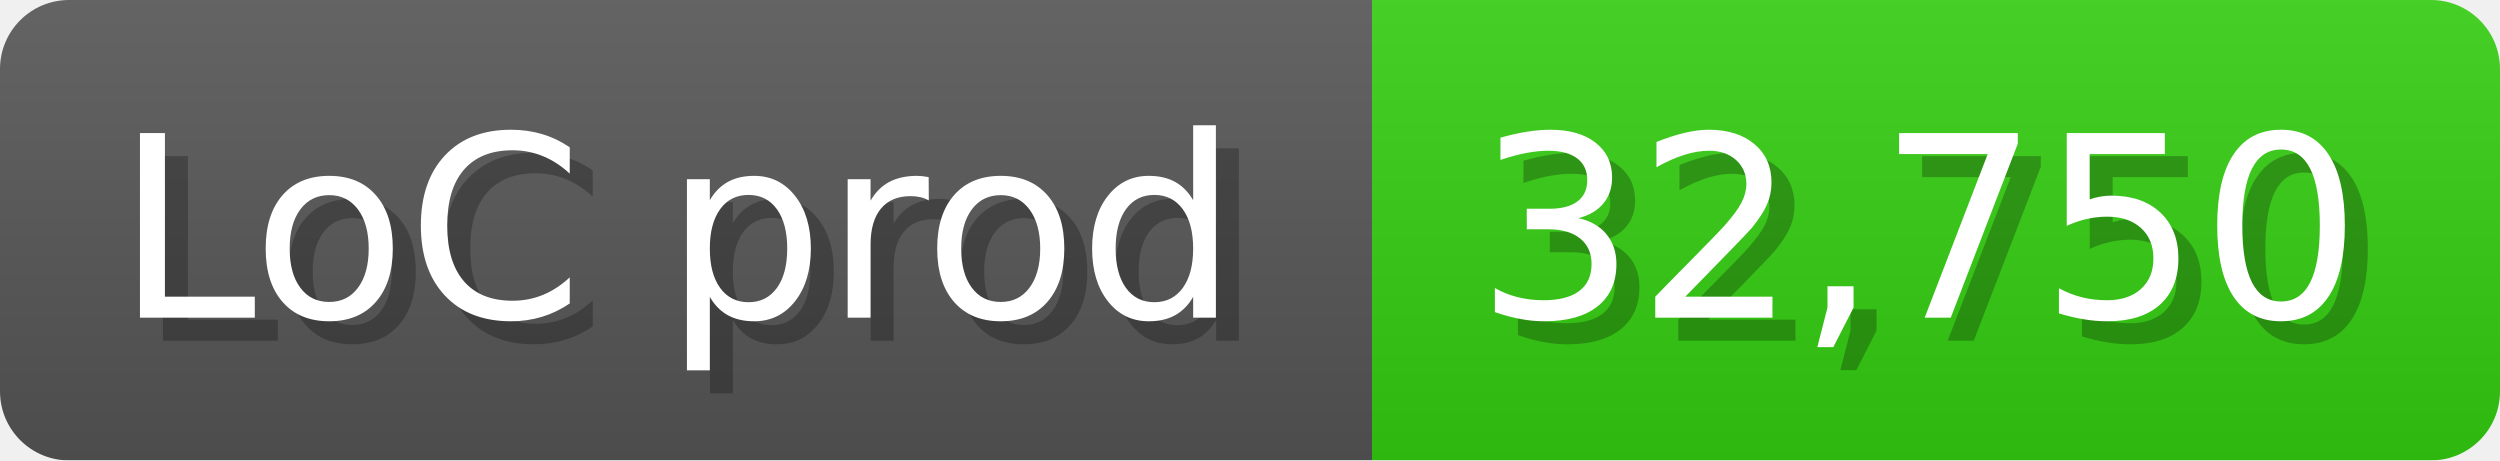
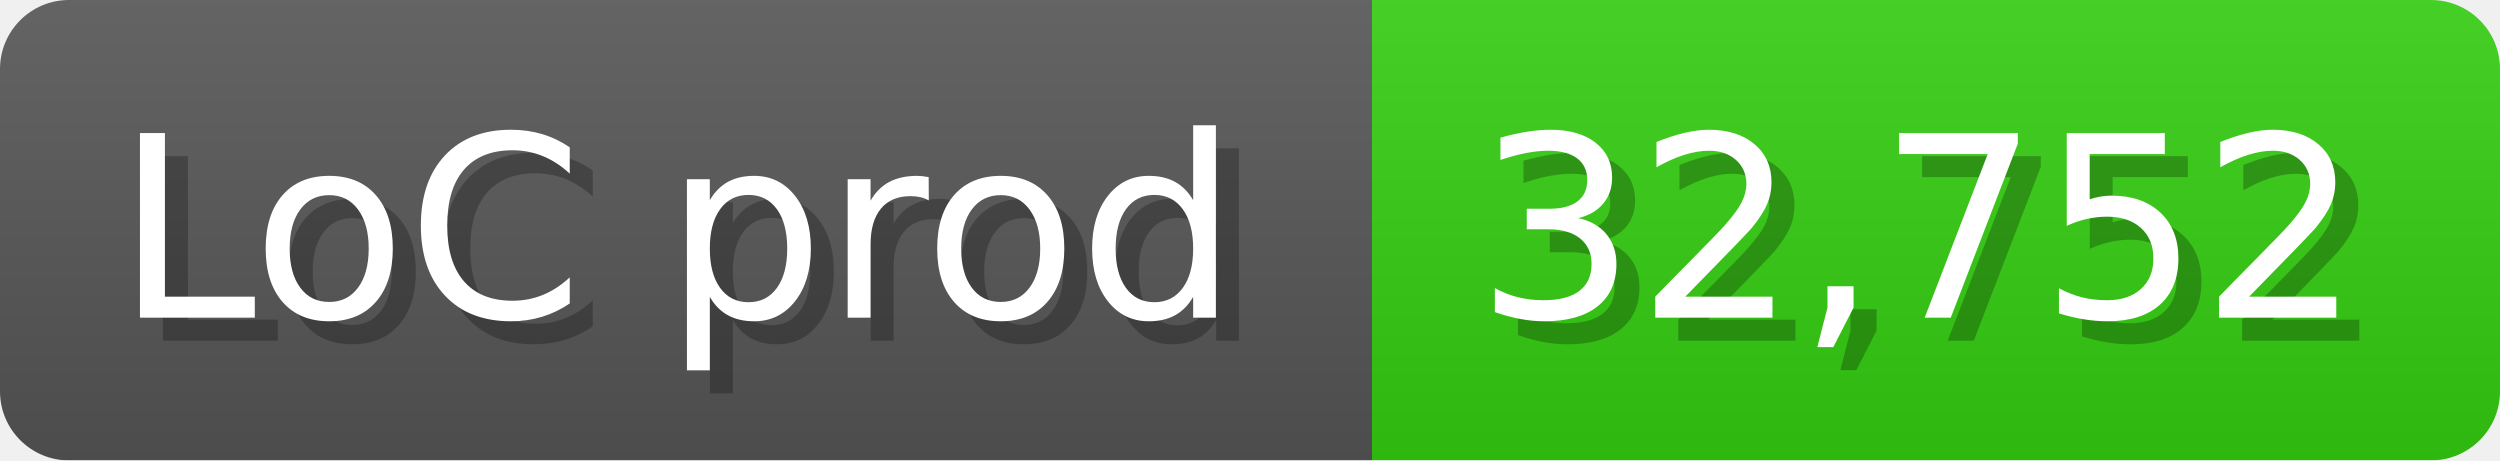
<svg xmlns="http://www.w3.org/2000/svg" width="108.6" height="20" viewBox="0 0 1086 200">
  <linearGradient id="a" x2="0" y2="100%">
    <stop offset="0" stop-opacity=".1" stop-color="#EEE" />
    <stop offset="1" stop-opacity=".1" />
  </linearGradient>
  <mask id="m">
    <rect width="1086" height="200" rx="30" fill="#FFF" />
  </mask>
  <g mask="url(#m)">
    <rect width="596" height="200" fill="#555" />
    <rect width="490" height="200" fill="#3C1" x="596" />
    <rect width="1086" height="200" fill="url(#a)" />
  </g>
  <g fill="#fff" text-anchor="start" font-family="Verdana,DejaVu Sans,sans-serif" font-size="110">
    <text x="60" y="148" textLength="496" fill="#000" opacity="0.25">LoC prod</text>
    <text x="50" y="138" textLength="496">LoC prod</text>
-     <text x="651" y="148" textLength="390" fill="#000" opacity="0.25">32,750</text>
-     <text x="641" y="138" textLength="390">32,750</text>
+     <text x="651" y="148" textLength="390" fill="#000" opacity="0.25">32,752</text>
+     <text x="641" y="138" textLength="390">32,752</text>
  </g>
</svg>
